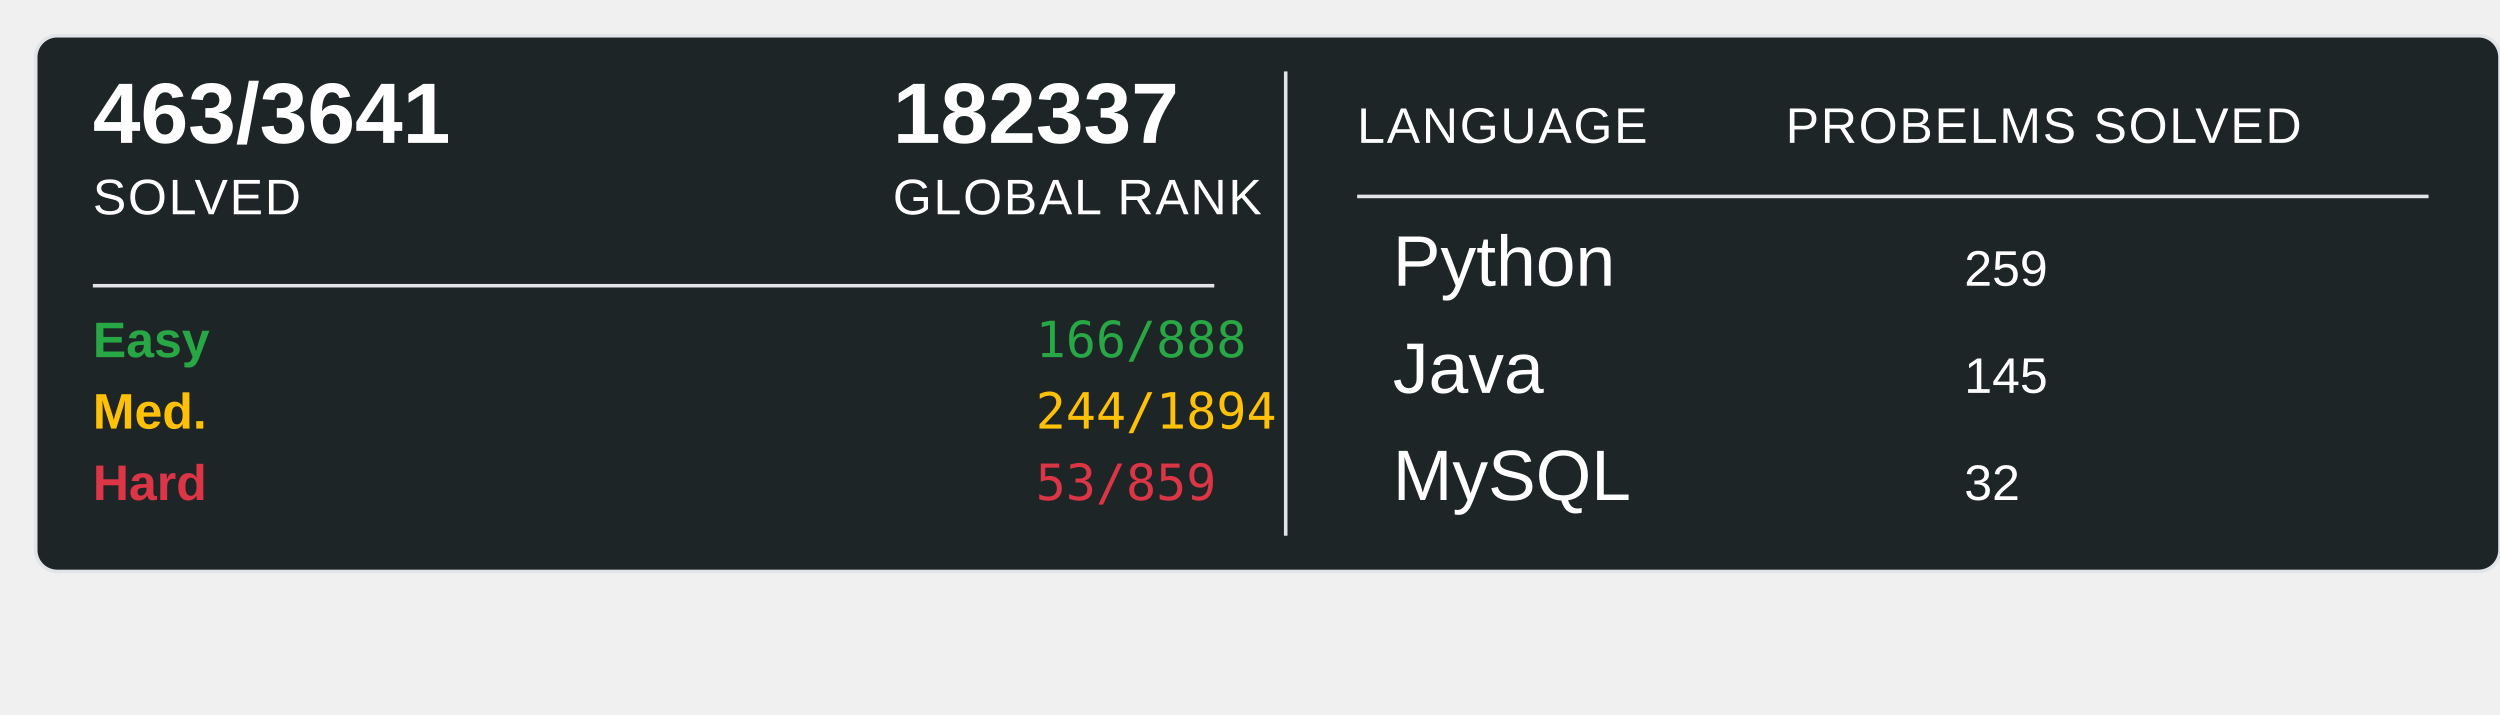
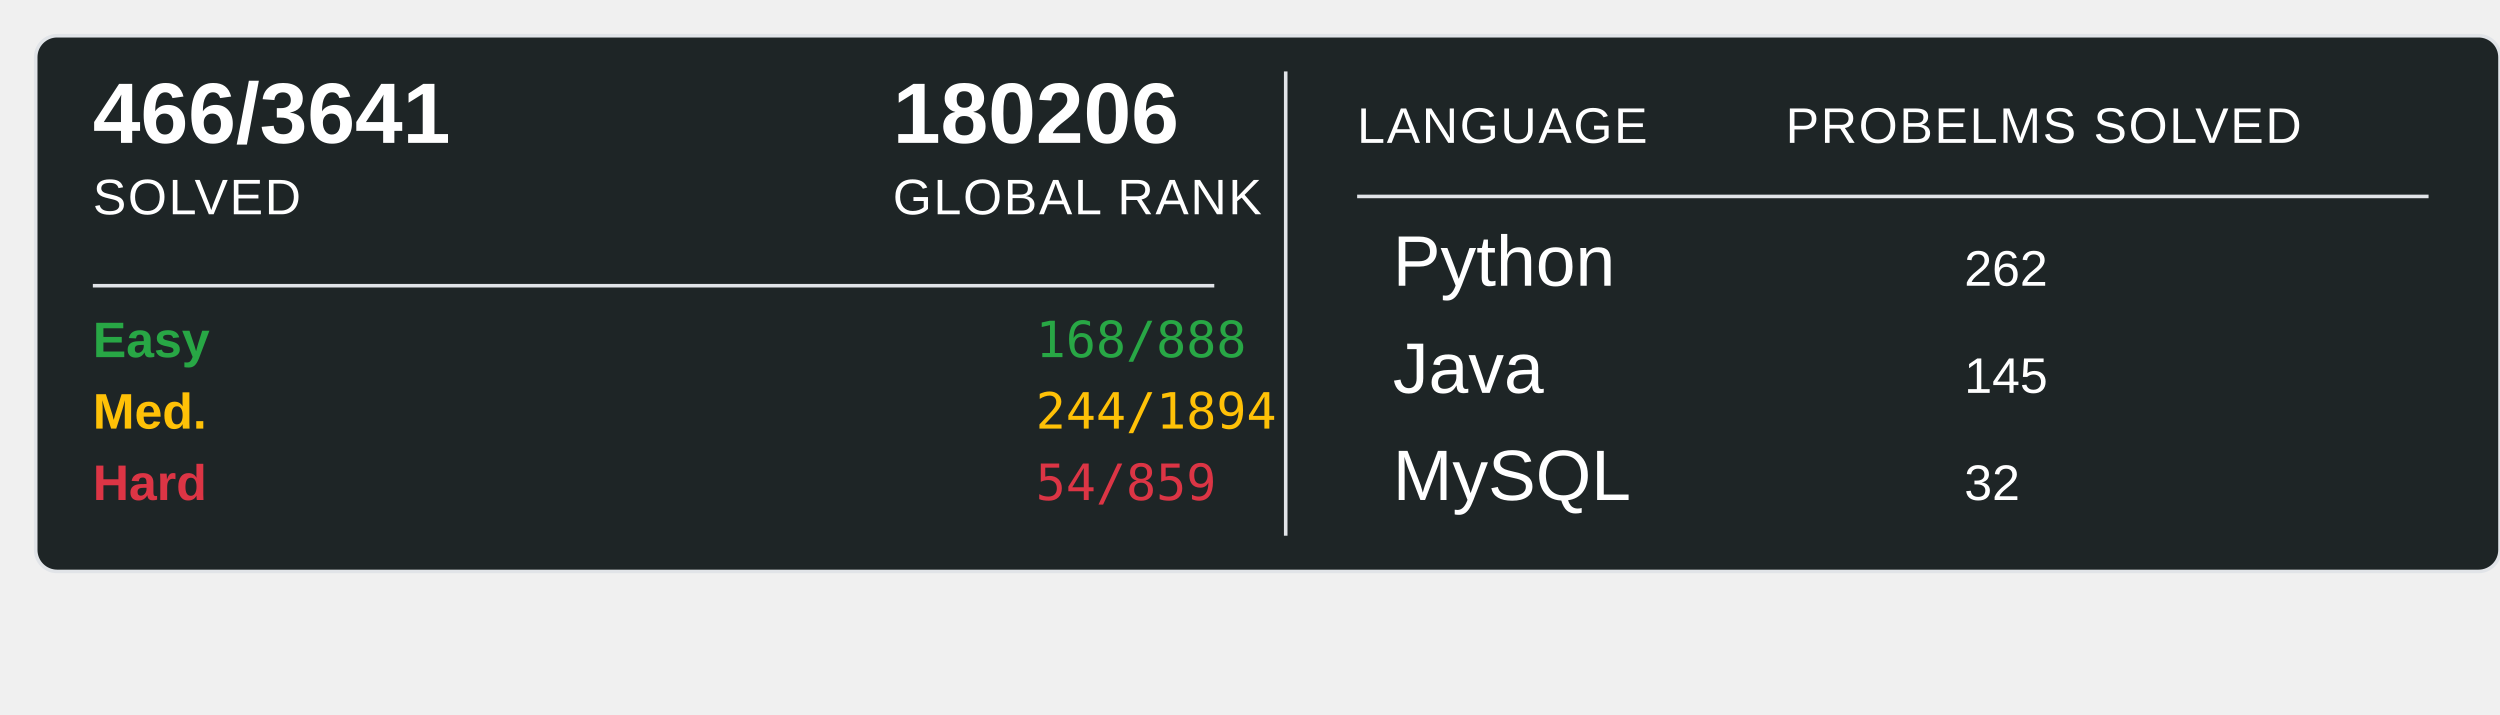
<svg xmlns="http://www.w3.org/2000/svg" width="700" height="200">
  <rect x="10" y="10" width="690" height="150" rx="6" ry="6" fill="#1E2526" stroke="#e1e4e8" stroke-width="1" />
-   <text x="26" y="40" font-family="Arial, sans-serif" font-size="24" font-weight="600" fill="#ffffff">463/3641</text>
+   <text x="26" y="40" font-family="Arial, sans-serif" font-size="24" font-weight="600" fill="#ffffff">466/3641</text>
  <text x="26" y="60" font-family="Arial, sans-serif" font-size="14" fill="#ffffff" text-transform="uppercase" letter-spacing="0.5">SOLVED</text>
-   <text x="250" y="40" font-family="Arial, sans-serif" font-size="24" font-weight="600" fill="#ffffff">182337</text>
+   <text x="250" y="40" font-family="Arial, sans-serif" font-size="24" font-weight="600" fill="#ffffff">180206</text>
  <text x="250" y="60" font-family="Arial, sans-serif" font-size="14" fill="#ffffff" text-transform="uppercase" letter-spacing="0.5">GLOBAL RANK</text>
  <line x1="26" y1="80" x2="340" y2="80" stroke="#e1e4e8" stroke-width="1" />
  <text x="26" y="100" font-family="Arial, sans-serif" font-size="14" font-weight="600" fill="#28a745">Easy</text>
-   <text x="290" y="100" font-family="monospace" font-size="14" fill="#28a745">166/888</text>
+   <text x="290" y="100" font-family="monospace" font-size="14" fill="#28a745">168/888</text>
  <text x="26" y="120" font-family="Arial, sans-serif" font-size="14" font-weight="600" fill="#ffc107">Med.</text>
  <text x="290" y="120" font-family="monospace" font-size="14" fill="#ffc107">244/1894</text>
  <text x="26" y="140" font-family="Arial, sans-serif" font-size="14" font-weight="600" fill="#dc3545">Hard</text>
-   <text x="290" y="140" font-family="monospace" font-size="14" fill="#dc3545">53/859</text>
+   <text x="290" y="140" font-family="monospace" font-size="14" fill="#dc3545">54/859</text>
  <line x1="360" y1="20" x2="360" y2="150" stroke="#e1e4e8" stroke-width="1" />
  <text x="380" y="40" font-family="Arial, sans-serif" font-size="14" fill="#ffffff" text-transform="uppercase" letter-spacing="0.5">LANGUAGE</text>
  <line x1="380" y1="55" x2="680" y2="55" stroke="#e1e4e8" stroke-width="1" />
  <text x="500" y="40" font-family="Arial, sans-serif" font-size="14" fill="#ffffff" text-transform="uppercase" letter-spacing="0.5">PROBELMS SOLVED</text>
  <text x="390" y="80" font-family="Arial, sans-serif" font-size="20" fill="#ffffff">Python</text>
-   <text x="550" y="80" font-family="Arial, sans-serif" font-size="14" fill="#ffffff">259</text>
+   <text x="550" y="80" font-family="Arial, sans-serif" font-size="14" fill="#ffffff">262</text>
  <text x="390" y="110" font-family="Arial, sans-serif" font-size="20" fill="#ffffff">Java</text>
  <text x="550" y="110" font-family="Arial, sans-serif" font-size="14" fill="#ffffff">145</text>
  <text x="390" y="140" font-family="Arial, sans-serif" font-size="20" fill="#ffffff">MySQL</text>
  <text x="550" y="140" font-family="Arial, sans-serif" font-size="14" fill="#ffffff">32</text>
</svg>
